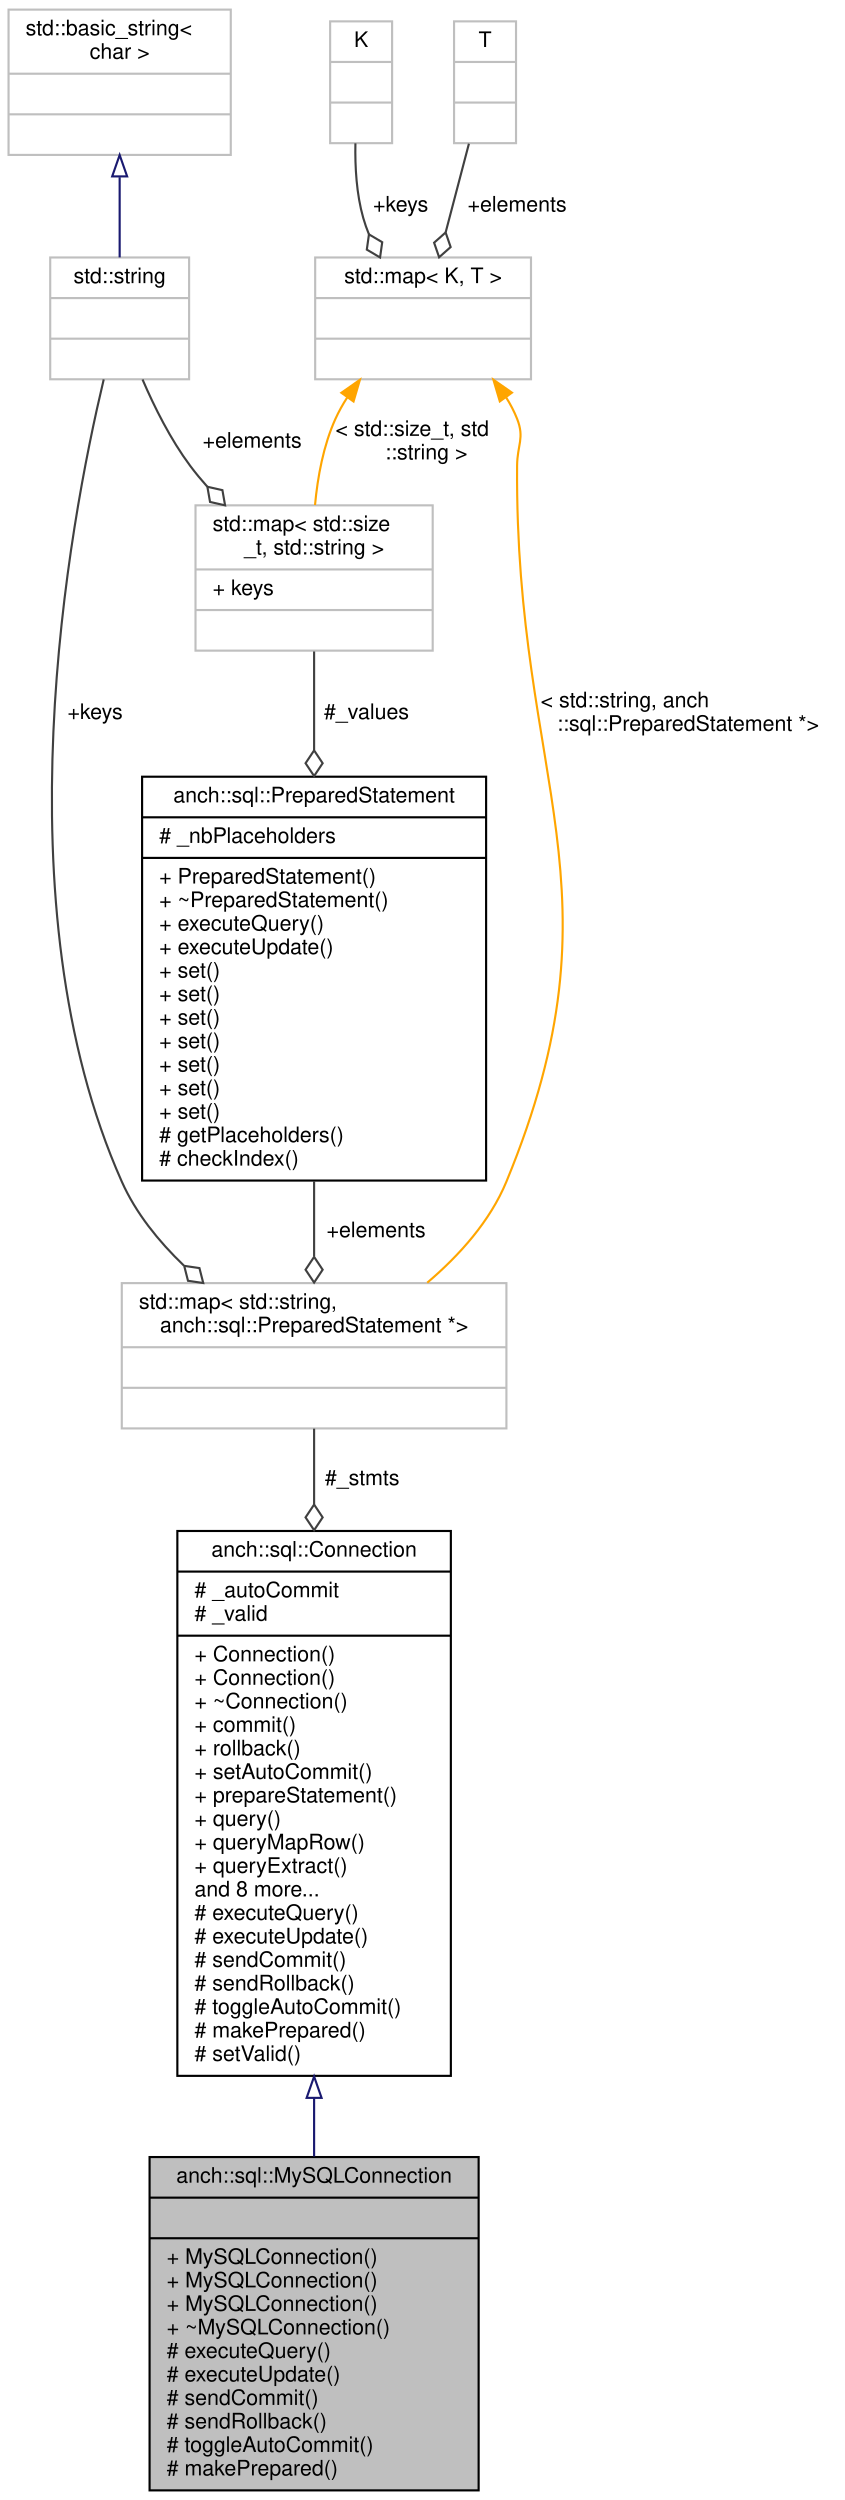
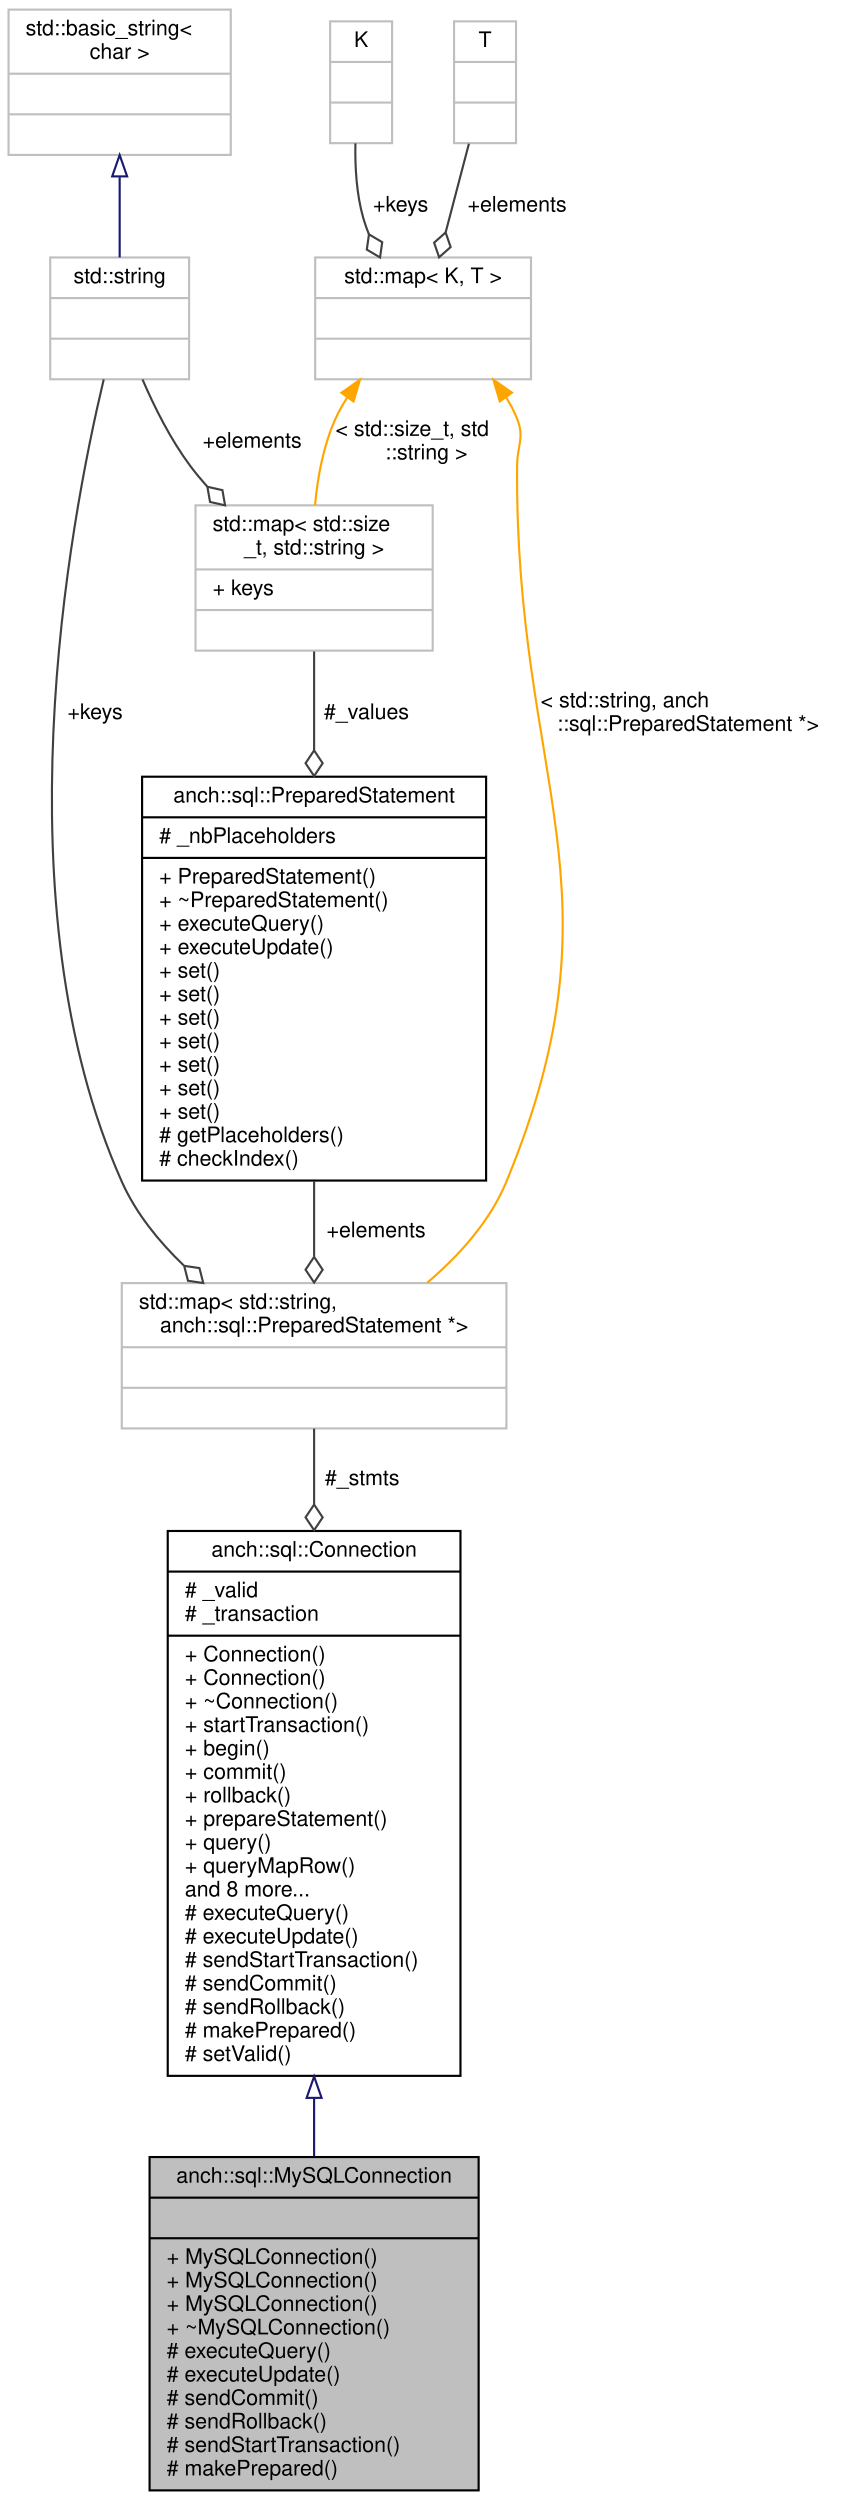
<svg xmlns="http://www.w3.org/2000/svg" xmlns:xlink="http://www.w3.org/1999/xlink" width="395pt" height="1170pt" viewBox="0.00 0.00 395.00 1170.00">
  <g id="graph0" class="graph" transform="scale(1 1) rotate(0) translate(4 1166)">
    <g id="node1" class="node">
      <polygon fill="#bfbfbf" stroke="#000000" points="66,-.5 66,-156.5 220,-156.5 220,-.5 66,-.5" />
      <text text-anchor="middle" x="143" y="-144.5" font-family="Helvetica,sans-Serif" font-size="10.00" fill="#000000">anch::sql::MySQLConnection</text>
      <polyline fill="none" stroke="#000000" points="66,-137.5 220,-137.5 " />
      <text text-anchor="middle" x="143" y="-125.5" font-family="Helvetica,sans-Serif" font-size="10.00" fill="#000000"> </text>
      <polyline fill="none" stroke="#000000" points="66,-118.5 220,-118.5 " />
      <text text-anchor="start" x="74" y="-106.5" font-family="Helvetica,sans-Serif" font-size="10.00" fill="#000000">+ MySQLConnection()</text>
      <text text-anchor="start" x="74" y="-95.5" font-family="Helvetica,sans-Serif" font-size="10.00" fill="#000000">+ MySQLConnection()</text>
      <text text-anchor="start" x="74" y="-84.5" font-family="Helvetica,sans-Serif" font-size="10.00" fill="#000000">+ MySQLConnection()</text>
      <text text-anchor="start" x="74" y="-73.5" font-family="Helvetica,sans-Serif" font-size="10.00" fill="#000000">+ ~MySQLConnection()</text>
      <text text-anchor="start" x="74" y="-62.5" font-family="Helvetica,sans-Serif" font-size="10.00" fill="#000000"># executeQuery()</text>
      <text text-anchor="start" x="74" y="-51.5" font-family="Helvetica,sans-Serif" font-size="10.00" fill="#000000"># executeUpdate()</text>
      <text text-anchor="start" x="74" y="-40.5" font-family="Helvetica,sans-Serif" font-size="10.00" fill="#000000"># sendCommit()</text>
      <text text-anchor="start" x="74" y="-29.5" font-family="Helvetica,sans-Serif" font-size="10.00" fill="#000000"># sendRollback()</text>
-       <text text-anchor="start" x="74" y="-18.5" font-family="Helvetica,sans-Serif" font-size="10.00" fill="#000000"># toggleAutoCommit()</text>
+       <text text-anchor="start" x="74" y="-18.5" font-family="Helvetica,sans-Serif" font-size="10.00" fill="#000000"># sendStartTransaction()</text>
      <text text-anchor="start" x="74" y="-7.5" font-family="Helvetica,sans-Serif" font-size="10.00" fill="#000000"># makePrepared()</text>
    </g>
    <g id="node2" class="node">
      <g id="a_node2">
        <a xlink:href="classanch_1_1sql_1_1_connection.html" target="_top" xlink:title="SQL connection virtual class. ">
-           <polygon fill="none" stroke="#000000" points="79,-194.5 79,-449.5 207,-449.5 207,-194.5 79,-194.5" />
+           <polygon fill="none" stroke="#000000" points="74.5,-194.5 74.5,-449.5 211.5,-449.5 211.5,-194.5 74.5,-194.5" />
          <text text-anchor="middle" x="143" y="-437.5" font-family="Helvetica,sans-Serif" font-size="10.00" fill="#000000">anch::sql::Connection</text>
-           <polyline fill="none" stroke="#000000" points="79,-430.5 207,-430.5 " />
-           <text text-anchor="start" x="87" y="-418.5" font-family="Helvetica,sans-Serif" font-size="10.00" fill="#000000"># _autoCommit</text>
-           <text text-anchor="start" x="87" y="-407.5" font-family="Helvetica,sans-Serif" font-size="10.00" fill="#000000"># _valid</text>
-           <polyline fill="none" stroke="#000000" points="79,-400.5 207,-400.5 " />
-           <text text-anchor="start" x="87" y="-388.5" font-family="Helvetica,sans-Serif" font-size="10.00" fill="#000000">+ Connection()</text>
-           <text text-anchor="start" x="87" y="-377.5" font-family="Helvetica,sans-Serif" font-size="10.00" fill="#000000">+ Connection()</text>
-           <text text-anchor="start" x="87" y="-366.5" font-family="Helvetica,sans-Serif" font-size="10.00" fill="#000000">+ ~Connection()</text>
-           <text text-anchor="start" x="87" y="-355.5" font-family="Helvetica,sans-Serif" font-size="10.00" fill="#000000">+ commit()</text>
-           <text text-anchor="start" x="87" y="-344.5" font-family="Helvetica,sans-Serif" font-size="10.00" fill="#000000">+ rollback()</text>
-           <text text-anchor="start" x="87" y="-333.5" font-family="Helvetica,sans-Serif" font-size="10.00" fill="#000000">+ setAutoCommit()</text>
-           <text text-anchor="start" x="87" y="-322.5" font-family="Helvetica,sans-Serif" font-size="10.00" fill="#000000">+ prepareStatement()</text>
-           <text text-anchor="start" x="87" y="-311.5" font-family="Helvetica,sans-Serif" font-size="10.00" fill="#000000">+ query()</text>
-           <text text-anchor="start" x="87" y="-300.5" font-family="Helvetica,sans-Serif" font-size="10.00" fill="#000000">+ queryMapRow()</text>
-           <text text-anchor="start" x="87" y="-289.5" font-family="Helvetica,sans-Serif" font-size="10.00" fill="#000000">+ queryExtract()</text>
-           <text text-anchor="start" x="87" y="-278.5" font-family="Helvetica,sans-Serif" font-size="10.00" fill="#000000">and 8 more...</text>
-           <text text-anchor="start" x="87" y="-267.5" font-family="Helvetica,sans-Serif" font-size="10.00" fill="#000000"># executeQuery()</text>
-           <text text-anchor="start" x="87" y="-256.5" font-family="Helvetica,sans-Serif" font-size="10.00" fill="#000000"># executeUpdate()</text>
-           <text text-anchor="start" x="87" y="-245.5" font-family="Helvetica,sans-Serif" font-size="10.00" fill="#000000"># sendCommit()</text>
-           <text text-anchor="start" x="87" y="-234.5" font-family="Helvetica,sans-Serif" font-size="10.00" fill="#000000"># sendRollback()</text>
-           <text text-anchor="start" x="87" y="-223.5" font-family="Helvetica,sans-Serif" font-size="10.00" fill="#000000"># toggleAutoCommit()</text>
-           <text text-anchor="start" x="87" y="-212.5" font-family="Helvetica,sans-Serif" font-size="10.00" fill="#000000"># makePrepared()</text>
-           <text text-anchor="start" x="87" y="-201.5" font-family="Helvetica,sans-Serif" font-size="10.00" fill="#000000"># setValid()</text>
+           <polyline fill="none" stroke="#000000" points="74.5,-430.5 211.5,-430.5 " />
+           <text text-anchor="start" x="82.5" y="-418.5" font-family="Helvetica,sans-Serif" font-size="10.00" fill="#000000"># _valid</text>
+           <text text-anchor="start" x="82.5" y="-407.5" font-family="Helvetica,sans-Serif" font-size="10.00" fill="#000000"># _transaction</text>
+           <polyline fill="none" stroke="#000000" points="74.5,-400.5 211.5,-400.5 " />
+           <text text-anchor="start" x="82.5" y="-388.5" font-family="Helvetica,sans-Serif" font-size="10.00" fill="#000000">+ Connection()</text>
+           <text text-anchor="start" x="82.5" y="-377.5" font-family="Helvetica,sans-Serif" font-size="10.00" fill="#000000">+ Connection()</text>
+           <text text-anchor="start" x="82.5" y="-366.5" font-family="Helvetica,sans-Serif" font-size="10.00" fill="#000000">+ ~Connection()</text>
+           <text text-anchor="start" x="82.5" y="-355.5" font-family="Helvetica,sans-Serif" font-size="10.00" fill="#000000">+ startTransaction()</text>
+           <text text-anchor="start" x="82.5" y="-344.5" font-family="Helvetica,sans-Serif" font-size="10.00" fill="#000000">+ begin()</text>
+           <text text-anchor="start" x="82.5" y="-333.5" font-family="Helvetica,sans-Serif" font-size="10.00" fill="#000000">+ commit()</text>
+           <text text-anchor="start" x="82.5" y="-322.5" font-family="Helvetica,sans-Serif" font-size="10.00" fill="#000000">+ rollback()</text>
+           <text text-anchor="start" x="82.5" y="-311.5" font-family="Helvetica,sans-Serif" font-size="10.00" fill="#000000">+ prepareStatement()</text>
+           <text text-anchor="start" x="82.5" y="-300.5" font-family="Helvetica,sans-Serif" font-size="10.00" fill="#000000">+ query()</text>
+           <text text-anchor="start" x="82.5" y="-289.5" font-family="Helvetica,sans-Serif" font-size="10.00" fill="#000000">+ queryMapRow()</text>
+           <text text-anchor="start" x="82.5" y="-278.5" font-family="Helvetica,sans-Serif" font-size="10.00" fill="#000000">and 8 more...</text>
+           <text text-anchor="start" x="82.5" y="-267.5" font-family="Helvetica,sans-Serif" font-size="10.00" fill="#000000"># executeQuery()</text>
+           <text text-anchor="start" x="82.5" y="-256.5" font-family="Helvetica,sans-Serif" font-size="10.00" fill="#000000"># executeUpdate()</text>
+           <text text-anchor="start" x="82.5" y="-245.5" font-family="Helvetica,sans-Serif" font-size="10.00" fill="#000000"># sendStartTransaction()</text>
+           <text text-anchor="start" x="82.5" y="-234.5" font-family="Helvetica,sans-Serif" font-size="10.00" fill="#000000"># sendCommit()</text>
+           <text text-anchor="start" x="82.5" y="-223.5" font-family="Helvetica,sans-Serif" font-size="10.00" fill="#000000"># sendRollback()</text>
+           <text text-anchor="start" x="82.5" y="-212.5" font-family="Helvetica,sans-Serif" font-size="10.00" fill="#000000"># makePrepared()</text>
+           <text text-anchor="start" x="82.5" y="-201.5" font-family="Helvetica,sans-Serif" font-size="10.00" fill="#000000"># setValid()</text>
        </a>
      </g>
    </g>
    <g id="edge1" class="edge">
      <path fill="none" stroke="#191970" d="M143,-184.061C143,-174.765 143,-165.597 143,-156.78" />
      <polygon fill="none" stroke="#191970" points="139.5,-184.189 143,-194.189 146.5,-184.189 139.5,-184.189" />
    </g>
    <g id="node3" class="node">
      <polygon fill="none" stroke="#bfbfbf" points="53,-497.5 53,-565.5 233,-565.5 233,-497.5 53,-497.5" />
      <text text-anchor="start" x="61" y="-553.5" font-family="Helvetica,sans-Serif" font-size="10.00" fill="#000000">std::map&lt; std::string,</text>
      <text text-anchor="middle" x="143" y="-542.5" font-family="Helvetica,sans-Serif" font-size="10.00" fill="#000000"> anch::sql::PreparedStatement *&gt;</text>
      <polyline fill="none" stroke="#bfbfbf" points="53,-535.5 233,-535.5 " />
      <text text-anchor="middle" x="143" y="-523.5" font-family="Helvetica,sans-Serif" font-size="10.00" fill="#000000"> </text>
      <polyline fill="none" stroke="#bfbfbf" points="53,-516.5 233,-516.5 " />
      <text text-anchor="middle" x="143" y="-504.5" font-family="Helvetica,sans-Serif" font-size="10.00" fill="#000000"> </text>
    </g>
    <g id="edge2" class="edge">
      <path fill="none" stroke="#404040" d="M143,-497.374C143,-486.988 143,-474.868 143,-461.938" />
      <polygon fill="none" stroke="#404040" points="143,-461.863 139,-455.863 143,-449.863 147,-455.863 143,-461.863" />
      <text text-anchor="middle" x="165.5" y="-471" font-family="Helvetica,sans-Serif" font-size="10.00" fill="#000000"> #_stmts</text>
    </g>
    <g id="node4" class="node">
      <g id="a_node4">
        <a xlink:href="classanch_1_1sql_1_1_prepared_statement.html" target="_top" xlink:title="SQL prepared statement. ">
          <polygon fill="none" stroke="#000000" points="62.5,-613.5 62.5,-802.5 223.5,-802.5 223.5,-613.5 62.5,-613.5" />
          <text text-anchor="middle" x="143" y="-790.5" font-family="Helvetica,sans-Serif" font-size="10.00" fill="#000000">anch::sql::PreparedStatement</text>
          <polyline fill="none" stroke="#000000" points="62.5,-783.5 223.5,-783.5 " />
          <text text-anchor="start" x="70.5" y="-771.5" font-family="Helvetica,sans-Serif" font-size="10.00" fill="#000000"># _nbPlaceholders</text>
          <polyline fill="none" stroke="#000000" points="62.5,-764.5 223.5,-764.5 " />
          <text text-anchor="start" x="70.5" y="-752.5" font-family="Helvetica,sans-Serif" font-size="10.00" fill="#000000">+ PreparedStatement()</text>
          <text text-anchor="start" x="70.5" y="-741.5" font-family="Helvetica,sans-Serif" font-size="10.00" fill="#000000">+ ~PreparedStatement()</text>
          <text text-anchor="start" x="70.5" y="-730.5" font-family="Helvetica,sans-Serif" font-size="10.00" fill="#000000">+ executeQuery()</text>
          <text text-anchor="start" x="70.5" y="-719.5" font-family="Helvetica,sans-Serif" font-size="10.00" fill="#000000">+ executeUpdate()</text>
          <text text-anchor="start" x="70.5" y="-708.5" font-family="Helvetica,sans-Serif" font-size="10.00" fill="#000000">+ set()</text>
          <text text-anchor="start" x="70.5" y="-697.5" font-family="Helvetica,sans-Serif" font-size="10.00" fill="#000000">+ set()</text>
          <text text-anchor="start" x="70.5" y="-686.5" font-family="Helvetica,sans-Serif" font-size="10.00" fill="#000000">+ set()</text>
          <text text-anchor="start" x="70.5" y="-675.5" font-family="Helvetica,sans-Serif" font-size="10.00" fill="#000000">+ set()</text>
          <text text-anchor="start" x="70.5" y="-664.5" font-family="Helvetica,sans-Serif" font-size="10.00" fill="#000000">+ set()</text>
          <text text-anchor="start" x="70.5" y="-653.5" font-family="Helvetica,sans-Serif" font-size="10.00" fill="#000000">+ set()</text>
          <text text-anchor="start" x="70.5" y="-642.5" font-family="Helvetica,sans-Serif" font-size="10.00" fill="#000000">+ set()</text>
          <text text-anchor="start" x="70.5" y="-631.5" font-family="Helvetica,sans-Serif" font-size="10.00" fill="#000000"># getPlaceholders()</text>
          <text text-anchor="start" x="70.5" y="-620.5" font-family="Helvetica,sans-Serif" font-size="10.00" fill="#000000"># checkIndex()</text>
        </a>
      </g>
    </g>
    <g id="edge3" class="edge">
      <path fill="none" stroke="#404040" d="M143,-613.292C143,-601.066 143,-589.006 143,-578.058" />
      <polygon fill="none" stroke="#404040" points="143,-577.773 139,-571.773 143,-565.773 147,-571.773 143,-577.773" />
      <text text-anchor="middle" x="172" y="-587" font-family="Helvetica,sans-Serif" font-size="10.00" fill="#000000"> +elements</text>
    </g>
    <g id="node5" class="node">
      <polygon fill="none" stroke="#bfbfbf" points="87.5,-861.5 87.5,-929.5 198.5,-929.5 198.5,-861.5 87.5,-861.5" />
      <text text-anchor="start" x="95.5" y="-917.5" font-family="Helvetica,sans-Serif" font-size="10.00" fill="#000000">std::map&lt; std::size</text>
      <text text-anchor="middle" x="143" y="-906.5" font-family="Helvetica,sans-Serif" font-size="10.00" fill="#000000">_t, std::string &gt;</text>
      <polyline fill="none" stroke="#bfbfbf" points="87.5,-899.5 198.5,-899.5 " />
      <text text-anchor="start" x="95.5" y="-887.5" font-family="Helvetica,sans-Serif" font-size="10.00" fill="#000000">+ keys</text>
      <polyline fill="none" stroke="#bfbfbf" points="87.5,-880.5 198.5,-880.5 " />
      <text text-anchor="middle" x="143" y="-868.5" font-family="Helvetica,sans-Serif" font-size="10.00" fill="#000000"> </text>
    </g>
    <g id="edge4" class="edge">
      <path fill="none" stroke="#404040" d="M143,-861.11C143,-847.753 143,-831.666 143,-815.009" />
      <polygon fill="none" stroke="#404040" points="143,-814.81 139,-808.81 143,-802.81 147,-808.81 143,-814.81" />
      <text text-anchor="middle" x="167.5" y="-829.5" font-family="Helvetica,sans-Serif" font-size="10.00" fill="#000000"> #_values</text>
    </g>
    <g id="node6" class="node">
      <g id="a_node6">
        <a xlink:title="STL class. ">
          <polygon fill="none" stroke="#bfbfbf" points="19.5,-988.5 19.5,-1045.5 84.5,-1045.5 84.5,-988.5 19.5,-988.5" />
          <text text-anchor="middle" x="52" y="-1033.5" font-family="Helvetica,sans-Serif" font-size="10.00" fill="#000000">std::string</text>
          <polyline fill="none" stroke="#bfbfbf" points="19.5,-1026.5 84.5,-1026.5 " />
          <text text-anchor="middle" x="52" y="-1014.5" font-family="Helvetica,sans-Serif" font-size="10.00" fill="#000000"> </text>
          <polyline fill="none" stroke="#bfbfbf" points="19.5,-1007.5 84.5,-1007.5 " />
          <text text-anchor="middle" x="52" y="-995.5" font-family="Helvetica,sans-Serif" font-size="10.00" fill="#000000"> </text>
        </a>
      </g>
    </g>
    <g id="edge10" class="edge">
      <path fill="none" stroke="#404040" d="M44.547,-988.443C28.238,-920.022 -4.746,-742.763 53,-613 59.556,-598.267 70.231,-585.062 81.977,-573.786" />
      <polygon fill="none" stroke="#404040" points="82.205,-573.581 83.983,-566.593 91.118,-565.547 89.34,-572.535 82.205,-573.581" />
      <text text-anchor="middle" x="40.5" y="-829.5" font-family="Helvetica,sans-Serif" font-size="10.00" fill="#000000"> +keys</text>
    </g>
    <g id="edge5" class="edge">
      <path fill="none" stroke="#404040" d="M62.699,-988.404C68.287,-975.41 75.873,-960.243 85,-948 87.47,-944.687 90.171,-941.421 93.015,-938.236" />
      <polygon fill="none" stroke="#404040" points="93.054,-938.195 94.296,-931.092 101.331,-929.506 100.089,-936.61 93.054,-938.195" />
      <text text-anchor="middle" x="114" y="-956.5" font-family="Helvetica,sans-Serif" font-size="10.00" fill="#000000"> +elements</text>
    </g>
    <g id="node7" class="node">
      <g id="a_node7">
        <a xlink:title="STL class. ">
          <polygon fill="none" stroke="#bfbfbf" points="0,-1093.5 0,-1161.5 104,-1161.5 104,-1093.5 0,-1093.5" />
          <text text-anchor="start" x="8" y="-1149.5" font-family="Helvetica,sans-Serif" font-size="10.00" fill="#000000">std::basic_string&lt;</text>
          <text text-anchor="middle" x="52" y="-1138.5" font-family="Helvetica,sans-Serif" font-size="10.00" fill="#000000"> char &gt;</text>
          <polyline fill="none" stroke="#bfbfbf" points="0,-1131.5 104,-1131.5 " />
          <text text-anchor="middle" x="52" y="-1119.5" font-family="Helvetica,sans-Serif" font-size="10.00" fill="#000000"> </text>
          <polyline fill="none" stroke="#bfbfbf" points="0,-1112.5 104,-1112.5 " />
          <text text-anchor="middle" x="52" y="-1100.5" font-family="Helvetica,sans-Serif" font-size="10.00" fill="#000000"> </text>
        </a>
      </g>
    </g>
    <g id="edge6" class="edge">
      <path fill="none" stroke="#191970" d="M52,-1083.066C52,-1070.417 52,-1056.981 52,-1045.552" />
      <polygon fill="none" stroke="#191970" points="48.5,-1083.445 52,-1093.445 55.5,-1083.445 48.5,-1083.445" />
    </g>
    <g id="node8" class="node">
      <g id="a_node8">
        <a xlink:title="STL class. ">
          <polygon fill="none" stroke="#bfbfbf" points="143.5,-988.5 143.5,-1045.5 244.5,-1045.5 244.5,-988.5 143.5,-988.5" />
          <text text-anchor="middle" x="194" y="-1033.5" font-family="Helvetica,sans-Serif" font-size="10.00" fill="#000000">std::map&lt; K, T &gt;</text>
          <polyline fill="none" stroke="#bfbfbf" points="143.5,-1026.5 244.5,-1026.5 " />
          <text text-anchor="middle" x="194" y="-1014.5" font-family="Helvetica,sans-Serif" font-size="10.00" fill="#000000"> </text>
          <polyline fill="none" stroke="#bfbfbf" points="143.5,-1007.5 244.5,-1007.5 " />
          <text text-anchor="middle" x="194" y="-995.5" font-family="Helvetica,sans-Serif" font-size="10.00" fill="#000000"> </text>
        </a>
      </g>
    </g>
    <g id="edge11" class="edge">
      <path fill="none" stroke="#ffa500" d="M232.825,-980.087C234.858,-976.852 236.625,-973.479 238,-970 241.592,-960.906 238.073,-957.778 238,-948 236.889,-799.099 289.803,-750.645 233,-613 225.361,-594.489 210.997,-578.493 195.952,-565.695" />
      <polygon fill="#ffa500" stroke="#ffa500" points="229.91,-978.145 226.906,-988.306 235.59,-982.236 229.91,-978.145" />
      <text text-anchor="start" x="249" y="-835" font-family="Helvetica,sans-Serif" font-size="10.00" fill="#000000"> &lt; std::string, anch</text>
      <text text-anchor="middle" x="318" y="-824" font-family="Helvetica,sans-Serif" font-size="10.00" fill="#000000">::sql::PreparedStatement *&gt;</text>
    </g>
    <g id="edge7" class="edge">
      <path fill="none" stroke="#ffa500" d="M158.501,-979.982C156.416,-976.748 154.543,-973.406 153,-970 147.345,-957.519 144.647,-942.743 143.431,-929.655" />
      <polygon fill="#ffa500" stroke="#ffa500" points="155.765,-982.172 164.438,-988.258 161.453,-978.092 155.765,-982.172" />
      <text text-anchor="start" x="153" y="-962" font-family="Helvetica,sans-Serif" font-size="10.00" fill="#000000"> &lt; std::size_t, std</text>
      <text text-anchor="middle" x="195.5" y="-951" font-family="Helvetica,sans-Serif" font-size="10.00" fill="#000000">::string &gt;</text>
    </g>
    <g id="node9" class="node">
      <polygon fill="none" stroke="#bfbfbf" points="150.5,-1099 150.5,-1156 179.5,-1156 179.5,-1099 150.5,-1099" />
      <text text-anchor="middle" x="165" y="-1144" font-family="Helvetica,sans-Serif" font-size="10.00" fill="#000000">K</text>
      <polyline fill="none" stroke="#bfbfbf" points="150.5,-1137 179.5,-1137 " />
      <text text-anchor="middle" x="165" y="-1125" font-family="Helvetica,sans-Serif" font-size="10.00" fill="#000000"> </text>
      <polyline fill="none" stroke="#bfbfbf" points="150.5,-1118 179.5,-1118 " />
      <text text-anchor="middle" x="165" y="-1106" font-family="Helvetica,sans-Serif" font-size="10.00" fill="#000000"> </text>
    </g>
    <g id="edge8" class="edge">
      <path fill="none" stroke="#404040" d="M162.334,-1098.909C162.103,-1087.821 162.839,-1075.137 166,-1064 166.727,-1061.439 167.63,-1058.875 168.663,-1056.34" />
      <polygon fill="none" stroke="#404040" points="168.672,-1056.321 167.666,-1049.18 173.87,-1045.505 174.876,-1052.646 168.672,-1056.321" />
      <text text-anchor="middle" x="183.5" y="-1067" font-family="Helvetica,sans-Serif" font-size="10.00" fill="#000000"> +keys</text>
    </g>
    <g id="node10" class="node">
      <polygon fill="none" stroke="#bfbfbf" points="208.5,-1099 208.5,-1156 237.5,-1156 237.5,-1099 208.5,-1099" />
      <text text-anchor="middle" x="223" y="-1144" font-family="Helvetica,sans-Serif" font-size="10.00" fill="#000000">T</text>
      <polyline fill="none" stroke="#bfbfbf" points="208.5,-1137 237.5,-1137 " />
      <text text-anchor="middle" x="223" y="-1125" font-family="Helvetica,sans-Serif" font-size="10.00" fill="#000000"> </text>
      <polyline fill="none" stroke="#bfbfbf" points="208.5,-1118 237.5,-1118 " />
      <text text-anchor="middle" x="223" y="-1106" font-family="Helvetica,sans-Serif" font-size="10.00" fill="#000000"> </text>
    </g>
    <g id="edge9" class="edge">
      <path fill="none" stroke="#404040" d="M215.456,-1098.756C212.133,-1086.094 208.172,-1070.999 204.562,-1057.246" />
      <polygon fill="none" stroke="#404040" points="204.552,-1057.207 199.16,-1052.419 201.506,-1045.6 206.898,-1050.388 204.552,-1057.207" />
      <text text-anchor="middle" x="238" y="-1067" font-family="Helvetica,sans-Serif" font-size="10.00" fill="#000000"> +elements</text>
    </g>
  </g>
</svg>
